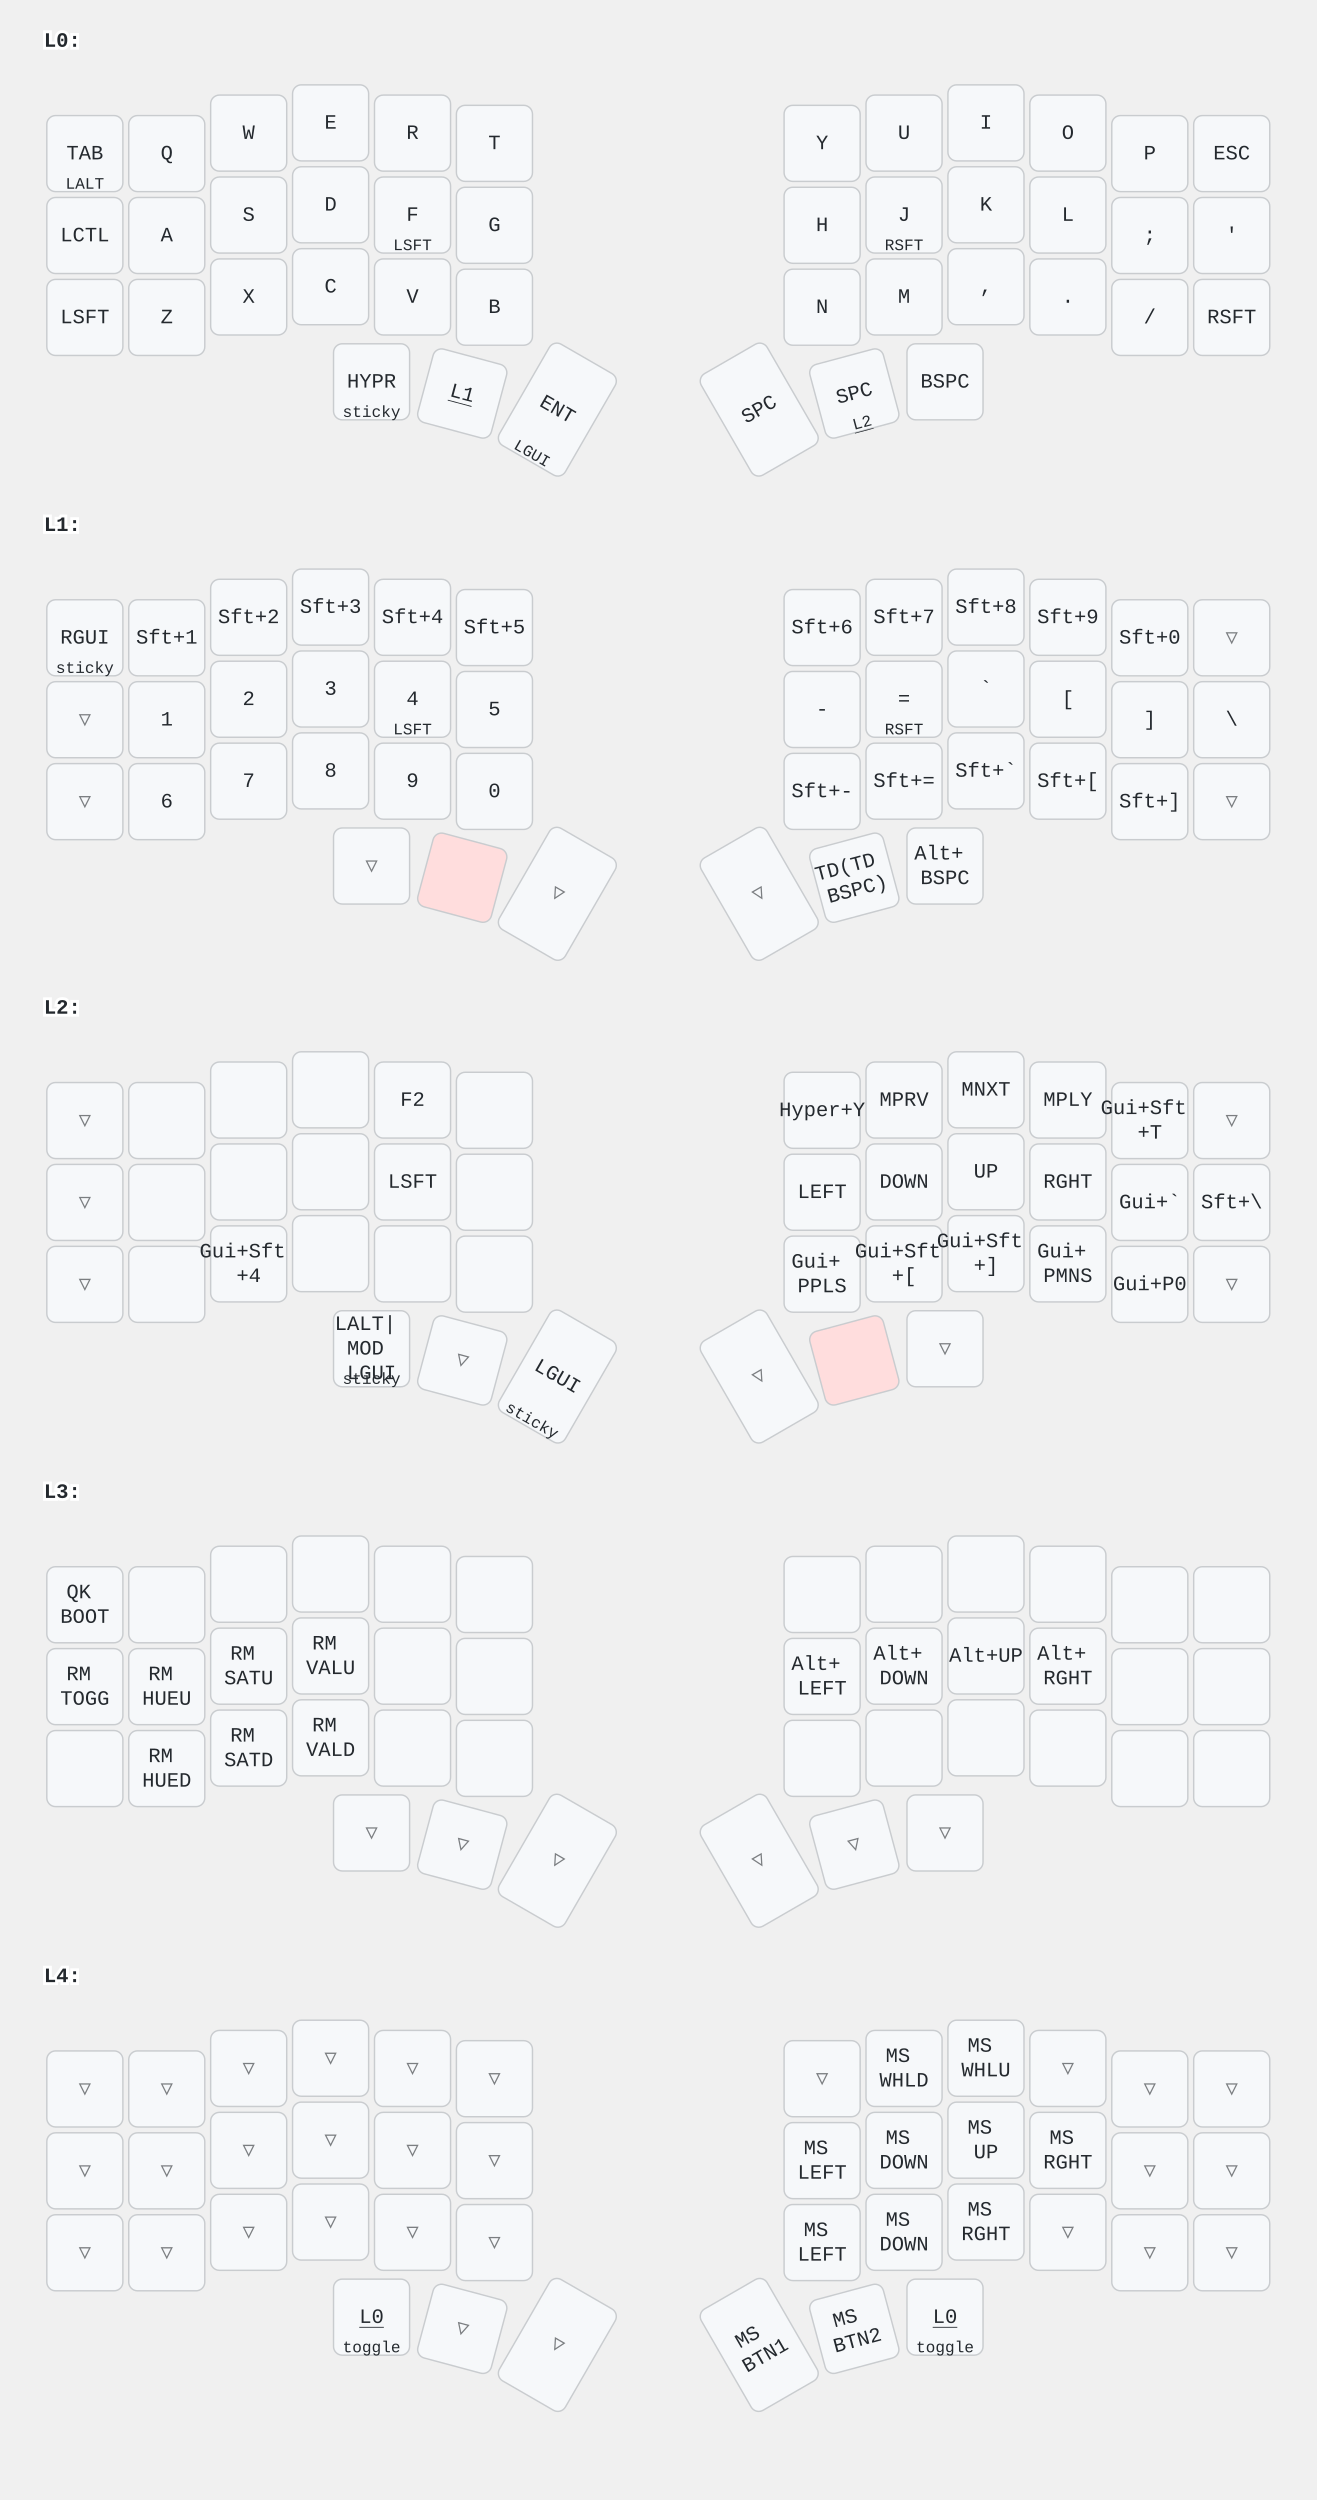
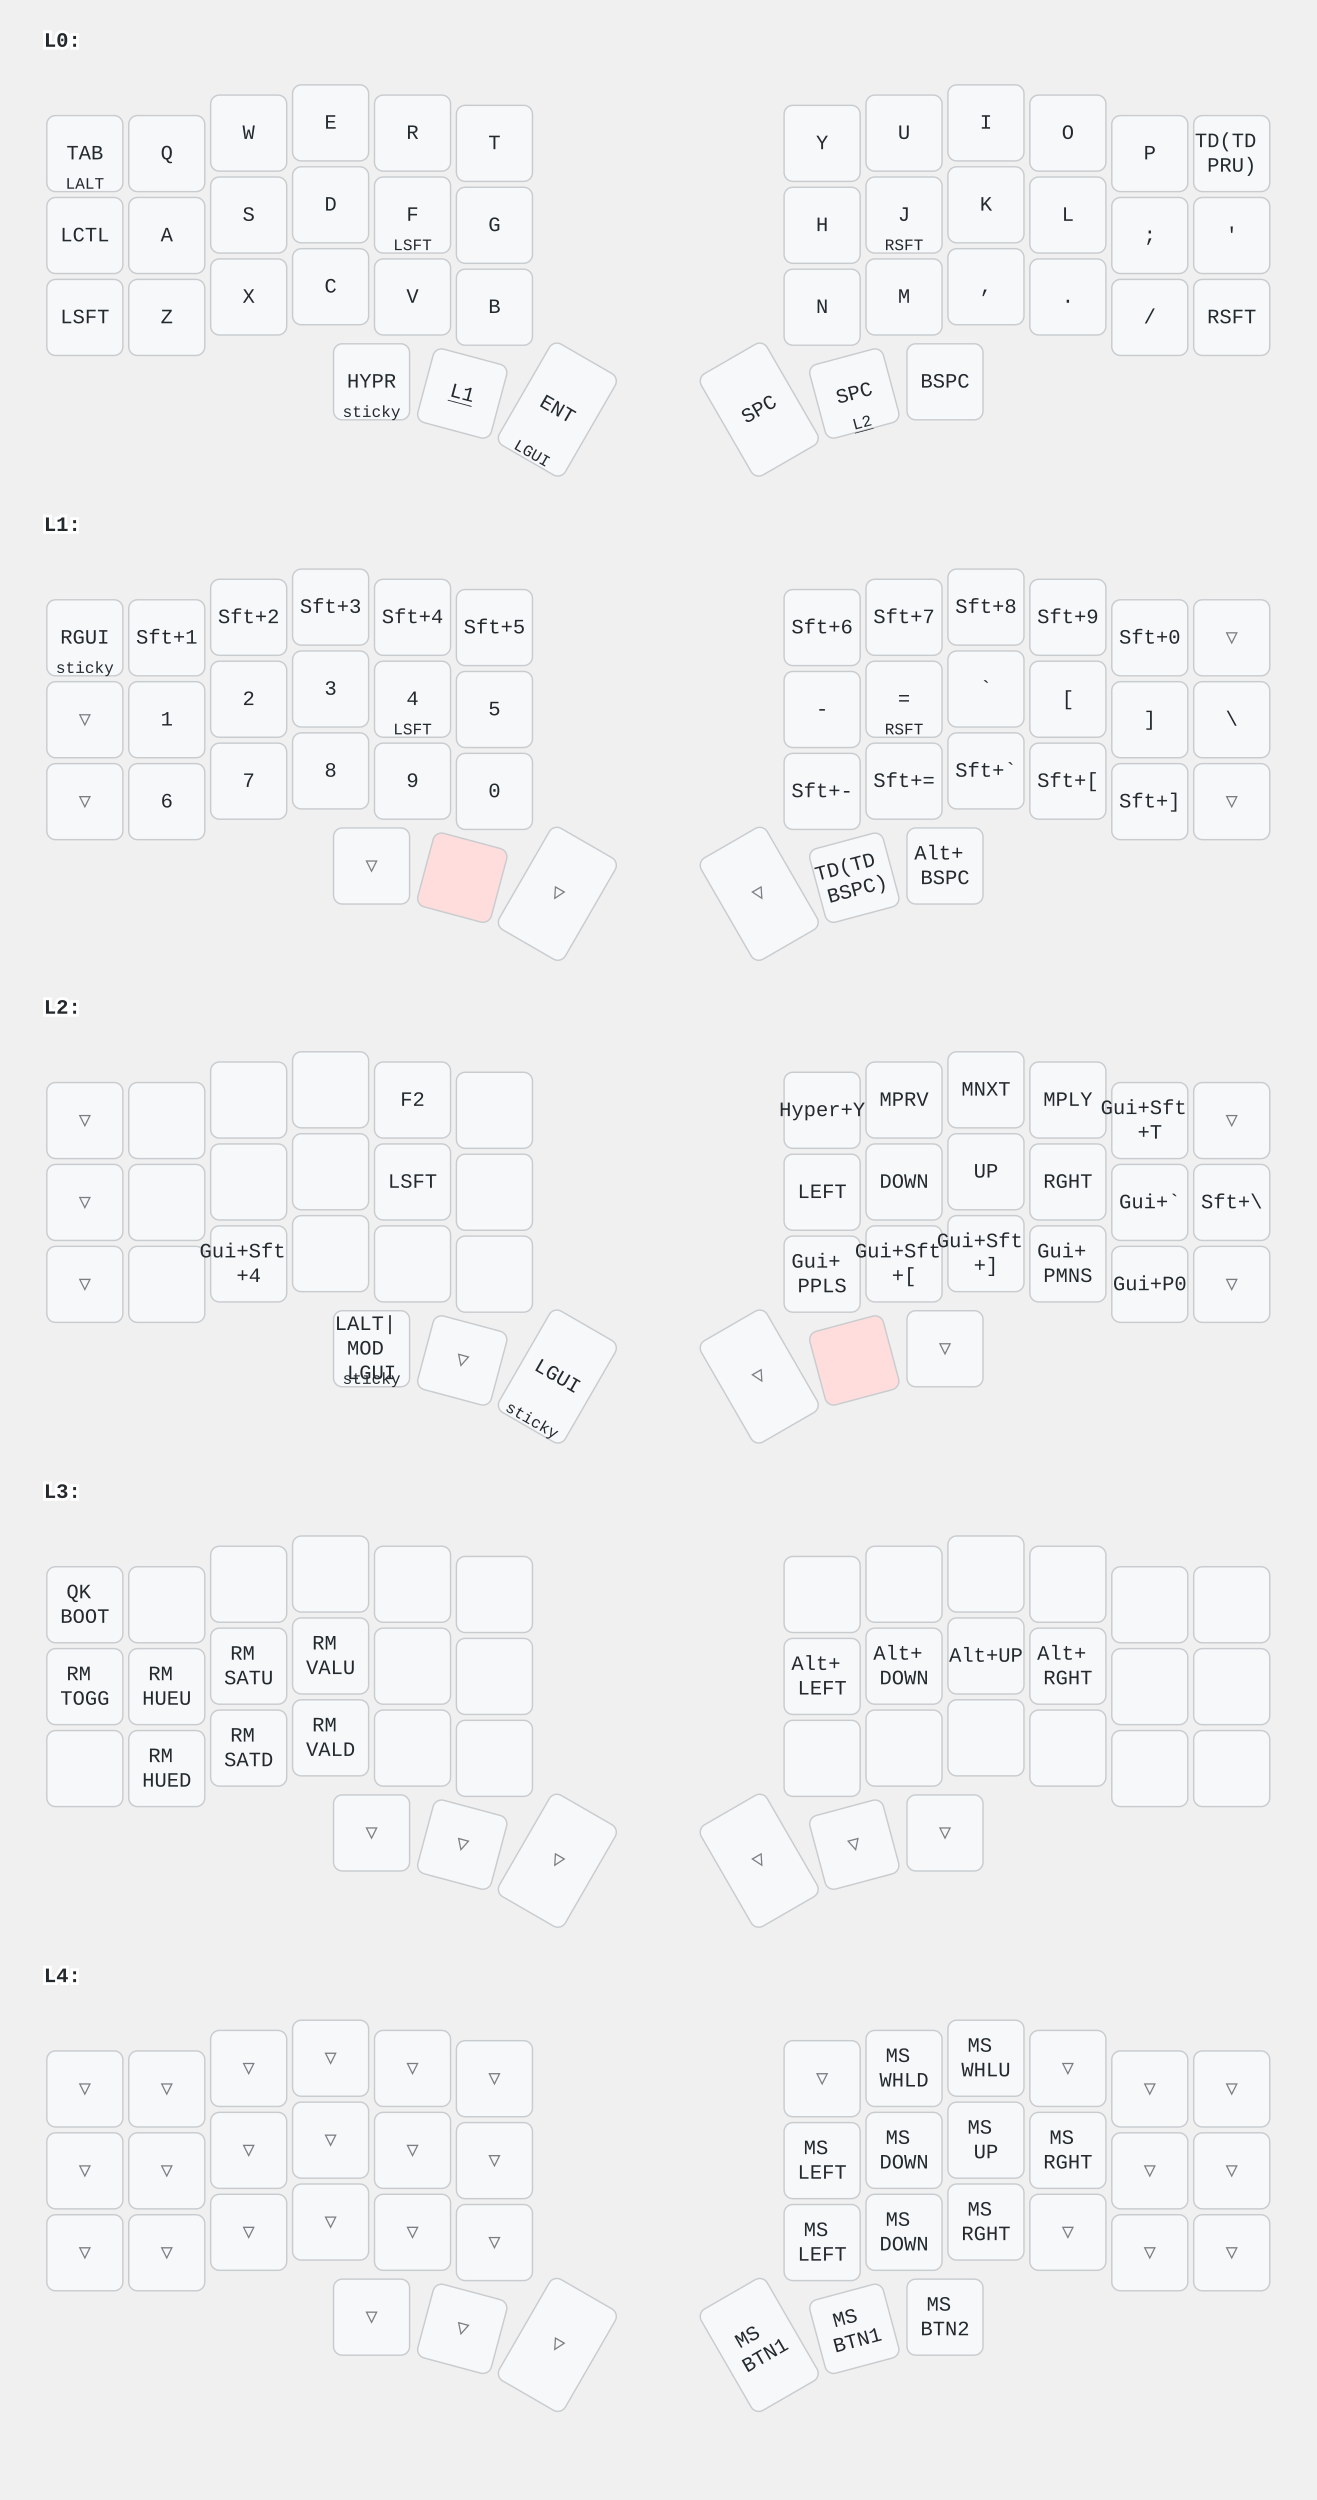
<svg xmlns="http://www.w3.org/2000/svg" width="900" height="1709" viewBox="0 0 900 1709" class="keymap">
  <style>/* inherit to force styles through use tags */
svg path {
    fill: inherit;
}

/* font and background color specifications */
svg.keymap {
    font-family: SFMono-Regular,Consolas,Liberation Mono,Menlo,monospace;
    font-size: 14px;
    font-kerning: normal;
    text-rendering: optimizeLegibility;
    fill: #24292e;
}

/* default key styling */
rect.key {
    fill: #f6f8fa;
}

rect.key, rect.combo {
    stroke: #c9cccf;
    stroke-width: 1;
}

/* default key side styling, only used is draw_key_sides is set */
rect.side {
    filter: brightness(90%);
}

/* color accent for combo boxes */
rect.combo, rect.combo-separate {
    fill: #cdf;
}

/* color accent for held keys */
rect.held, rect.combo.held {
    fill: #fdd;
}

/* color accent for ghost (optional) keys */
rect.ghost, rect.combo.ghost {
    stroke-dasharray: 4, 4;
    stroke-width: 2;
}

text {
    text-anchor: middle;
    dominant-baseline: middle;
}

/* styling for layer labels */
text.label {
    font-weight: bold;
    text-anchor: start;
    stroke: white;
    stroke-width: 4;
    paint-order: stroke;
}

/* styling for optional footer */
text.footer {
    text-anchor: end;
    dominant-baseline: auto;
    stroke: white;
    stroke-width: 4;
    paint-order: stroke;
}

/* styling for combo tap, and key non-tap label text */
text.combo, text.hold, text.shifted, text.left, text.right, text.tl, text.tr, text.bl, text.br {
    font-size: 11px;
}

text.hold, text.bl, text.br {
    text-anchor: middle;
    dominant-baseline: auto;
}

text.shifted, text.tl, text.tr {
    text-anchor: middle;
    dominant-baseline: hanging;
}

text.left, text.tl, text.bl {
    text-anchor: start;
}

text.right, text.tr, text.br {
    text-anchor: end;
}

text.layer-activator {
    text-decoration: underline;
}

/* styling for hold/shifted label text in combo box */
text.combo.hold, text.combo.shifted, text.combo.left, text.combo.right {
    font-size: 8px;
}

/* lighter symbol for transparent keys */
text.trans {
    fill: #7b7e81;
}

/* styling for combo dendrons */
path.combo {
    stroke-width: 1;
    stroke: gray;
    fill: none;
}

/* Start Tabler Icons Cleanup */
/* cannot use height/width with glyphs */
.icon-tabler &gt; path {
    fill: inherit;
    stroke: inherit;
    stroke-width: 2;
}
/* hide tabler's default box */
.icon-tabler &gt; path[stroke="none"][fill="none"] {
    visibility: hidden;
}
/* End Tabler Icons Cleanup */
</style>
  <g transform="translate(30, 0)" class="layer-L0">
    <text x="0" y="28" class="label" id="L0">L0:</text>
    <g transform="translate(0, 56)">
      <g transform="translate(28, 49)" class="key keypos-0">
        <rect rx="6" ry="6" x="-26" y="-26" width="52" height="52" class="key" />
        <text x="0" y="0" class="key tap">TAB</text>
        <text x="0" y="24" class="key hold">LALT</text>
      </g>
      <g transform="translate(84, 49)" class="key keypos-1">
        <rect rx="6" ry="6" x="-26" y="-26" width="52" height="52" class="key" />
        <text x="0" y="0" class="key tap">Q</text>
      </g>
      <g transform="translate(140, 35)" class="key keypos-2">
        <rect rx="6" ry="6" x="-26" y="-26" width="52" height="52" class="key" />
        <text x="0" y="0" class="key tap">W</text>
      </g>
      <g transform="translate(196, 28)" class="key keypos-3">
        <rect rx="6" ry="6" x="-26" y="-26" width="52" height="52" class="key" />
        <text x="0" y="0" class="key tap">E</text>
      </g>
      <g transform="translate(252, 35)" class="key keypos-4">
        <rect rx="6" ry="6" x="-26" y="-26" width="52" height="52" class="key" />
        <text x="0" y="0" class="key tap">R</text>
      </g>
      <g transform="translate(308, 42)" class="key keypos-5">
        <rect rx="6" ry="6" x="-26" y="-26" width="52" height="52" class="key" />
        <text x="0" y="0" class="key tap">T</text>
      </g>
      <g transform="translate(532, 42)" class="key keypos-6">
        <rect rx="6" ry="6" x="-26" y="-26" width="52" height="52" class="key" />
        <text x="0" y="0" class="key tap">Y</text>
      </g>
      <g transform="translate(588, 35)" class="key keypos-7">
        <rect rx="6" ry="6" x="-26" y="-26" width="52" height="52" class="key" />
        <text x="0" y="0" class="key tap">U</text>
      </g>
      <g transform="translate(644, 28)" class="key keypos-8">
        <rect rx="6" ry="6" x="-26" y="-26" width="52" height="52" class="key" />
        <text x="0" y="0" class="key tap">I</text>
      </g>
      <g transform="translate(700, 35)" class="key keypos-9">
        <rect rx="6" ry="6" x="-26" y="-26" width="52" height="52" class="key" />
        <text x="0" y="0" class="key tap">O</text>
      </g>
      <g transform="translate(756, 49)" class="key keypos-10">
        <rect rx="6" ry="6" x="-26" y="-26" width="52" height="52" class="key" />
        <text x="0" y="0" class="key tap">P</text>
      </g>
      <g transform="translate(812, 49)" class="key keypos-11">
        <rect rx="6" ry="6" x="-26" y="-26" width="52" height="52" class="key" />
-         <text x="0" y="0" class="key tap">ESC</text>
+         <text x="0" y="0" class="key tap">
+           <tspan x="0" dy="-0.6em">TD(TD</tspan>
+           <tspan x="0" dy="1.2em">PRU)</tspan>
+         </text>
      </g>
      <g transform="translate(28, 105)" class="key keypos-12">
        <rect rx="6" ry="6" x="-26" y="-26" width="52" height="52" class="key" />
        <text x="0" y="0" class="key tap">LCTL</text>
      </g>
      <g transform="translate(84, 105)" class="key keypos-13">
        <rect rx="6" ry="6" x="-26" y="-26" width="52" height="52" class="key" />
        <text x="0" y="0" class="key tap">A</text>
      </g>
      <g transform="translate(140, 91)" class="key keypos-14">
        <rect rx="6" ry="6" x="-26" y="-26" width="52" height="52" class="key" />
        <text x="0" y="0" class="key tap">S</text>
      </g>
      <g transform="translate(196, 84)" class="key keypos-15">
        <rect rx="6" ry="6" x="-26" y="-26" width="52" height="52" class="key" />
        <text x="0" y="0" class="key tap">D</text>
      </g>
      <g transform="translate(252, 91)" class="key keypos-16">
        <rect rx="6" ry="6" x="-26" y="-26" width="52" height="52" class="key" />
        <text x="0" y="0" class="key tap">F</text>
        <text x="0" y="24" class="key hold">LSFT</text>
      </g>
      <g transform="translate(308, 98)" class="key keypos-17">
        <rect rx="6" ry="6" x="-26" y="-26" width="52" height="52" class="key" />
        <text x="0" y="0" class="key tap">G</text>
      </g>
      <g transform="translate(532, 98)" class="key keypos-18">
        <rect rx="6" ry="6" x="-26" y="-26" width="52" height="52" class="key" />
        <text x="0" y="0" class="key tap">H</text>
      </g>
      <g transform="translate(588, 91)" class="key keypos-19">
        <rect rx="6" ry="6" x="-26" y="-26" width="52" height="52" class="key" />
        <text x="0" y="0" class="key tap">J</text>
        <text x="0" y="24" class="key hold">RSFT</text>
      </g>
      <g transform="translate(644, 84)" class="key keypos-20">
        <rect rx="6" ry="6" x="-26" y="-26" width="52" height="52" class="key" />
        <text x="0" y="0" class="key tap">K</text>
      </g>
      <g transform="translate(700, 91)" class="key keypos-21">
        <rect rx="6" ry="6" x="-26" y="-26" width="52" height="52" class="key" />
        <text x="0" y="0" class="key tap">L</text>
      </g>
      <g transform="translate(756, 105)" class="key keypos-22">
        <rect rx="6" ry="6" x="-26" y="-26" width="52" height="52" class="key" />
        <text x="0" y="0" class="key tap">;</text>
      </g>
      <g transform="translate(812, 105)" class="key keypos-23">
        <rect rx="6" ry="6" x="-26" y="-26" width="52" height="52" class="key" />
        <text x="0" y="0" class="key tap">'</text>
      </g>
      <g transform="translate(28, 161)" class="key keypos-24">
        <rect rx="6" ry="6" x="-26" y="-26" width="52" height="52" class="key" />
        <text x="0" y="0" class="key tap">LSFT</text>
      </g>
      <g transform="translate(84, 161)" class="key keypos-25">
        <rect rx="6" ry="6" x="-26" y="-26" width="52" height="52" class="key" />
        <text x="0" y="0" class="key tap">Z</text>
      </g>
      <g transform="translate(140, 147)" class="key keypos-26">
        <rect rx="6" ry="6" x="-26" y="-26" width="52" height="52" class="key" />
        <text x="0" y="0" class="key tap">X</text>
      </g>
      <g transform="translate(196, 140)" class="key keypos-27">
        <rect rx="6" ry="6" x="-26" y="-26" width="52" height="52" class="key" />
        <text x="0" y="0" class="key tap">C</text>
      </g>
      <g transform="translate(252, 147)" class="key keypos-28">
        <rect rx="6" ry="6" x="-26" y="-26" width="52" height="52" class="key" />
        <text x="0" y="0" class="key tap">V</text>
      </g>
      <g transform="translate(308, 154)" class="key keypos-29">
        <rect rx="6" ry="6" x="-26" y="-26" width="52" height="52" class="key" />
        <text x="0" y="0" class="key tap">B</text>
      </g>
      <g transform="translate(532, 154)" class="key keypos-30">
        <rect rx="6" ry="6" x="-26" y="-26" width="52" height="52" class="key" />
        <text x="0" y="0" class="key tap">N</text>
      </g>
      <g transform="translate(588, 147)" class="key keypos-31">
        <rect rx="6" ry="6" x="-26" y="-26" width="52" height="52" class="key" />
        <text x="0" y="0" class="key tap">M</text>
      </g>
      <g transform="translate(644, 140)" class="key keypos-32">
        <rect rx="6" ry="6" x="-26" y="-26" width="52" height="52" class="key" />
        <text x="0" y="0" class="key tap">,</text>
      </g>
      <g transform="translate(700, 147)" class="key keypos-33">
        <rect rx="6" ry="6" x="-26" y="-26" width="52" height="52" class="key" />
        <text x="0" y="0" class="key tap">.</text>
      </g>
      <g transform="translate(756, 161)" class="key keypos-34">
        <rect rx="6" ry="6" x="-26" y="-26" width="52" height="52" class="key" />
        <text x="0" y="0" class="key tap">/</text>
      </g>
      <g transform="translate(812, 161)" class="key keypos-35">
        <rect rx="6" ry="6" x="-26" y="-26" width="52" height="52" class="key" />
        <text x="0" y="0" class="key tap">RSFT</text>
      </g>
      <g transform="translate(224, 205)" class="key keypos-36">
        <rect rx="6" ry="6" x="-26" y="-26" width="52" height="52" class="key" />
        <text x="0" y="0" class="key tap">HYPR</text>
        <text x="0" y="24" class="key hold">sticky</text>
      </g>
      <g transform="translate(286, 213) rotate(15.0)" class="key keypos-37">
        <rect rx="6" ry="6" x="-26" y="-26" width="52" height="52" class="key" />
        <a href="#L1">
          <text x="0" y="0" class="key tap layer-activator">L1</text>
        </a>
      </g>
      <g transform="translate(351, 224) rotate(30.0)" class="key keypos-38">
        <rect rx="6" ry="6" x="-26" y="-40" width="52" height="80" class="key" />
        <text x="0" y="0" class="key tap">ENT</text>
        <text x="0" y="38" class="key hold">LGUI</text>
      </g>
      <g transform="translate(489, 224) rotate(-30.0)" class="key keypos-39">
        <rect rx="6" ry="6" x="-26" y="-40" width="52" height="80" class="key" />
        <text x="0" y="0" class="key tap">SPC</text>
      </g>
      <g transform="translate(554, 213) rotate(-15.0)" class="key keypos-40">
        <rect rx="6" ry="6" x="-26" y="-26" width="52" height="52" class="key" />
        <text x="0" y="0" class="key tap">SPC</text>
        <a href="#L2">
          <text x="0" y="24" class="key hold layer-activator">L2</text>
        </a>
      </g>
      <g transform="translate(616, 205)" class="key keypos-41">
        <rect rx="6" ry="6" x="-26" y="-26" width="52" height="52" class="key" />
        <text x="0" y="0" class="key tap">BSPC</text>
      </g>
    </g>
  </g>
  <g transform="translate(30, 331)" class="layer-L1">
    <text x="0" y="28" class="label" id="L1">L1:</text>
    <g transform="translate(0, 56)">
      <g transform="translate(28, 49)" class="key keypos-0">
        <rect rx="6" ry="6" x="-26" y="-26" width="52" height="52" class="key" />
        <text x="0" y="0" class="key tap">RGUI</text>
        <text x="0" y="24" class="key hold">sticky</text>
      </g>
      <g transform="translate(84, 49)" class="key keypos-1">
        <rect rx="6" ry="6" x="-26" y="-26" width="52" height="52" class="key" />
        <text x="0" y="0" class="key tap">Sft+1</text>
      </g>
      <g transform="translate(140, 35)" class="key keypos-2">
        <rect rx="6" ry="6" x="-26" y="-26" width="52" height="52" class="key" />
        <text x="0" y="0" class="key tap">Sft+2</text>
      </g>
      <g transform="translate(196, 28)" class="key keypos-3">
        <rect rx="6" ry="6" x="-26" y="-26" width="52" height="52" class="key" />
        <text x="0" y="0" class="key tap">Sft+3</text>
      </g>
      <g transform="translate(252, 35)" class="key keypos-4">
        <rect rx="6" ry="6" x="-26" y="-26" width="52" height="52" class="key" />
        <text x="0" y="0" class="key tap">Sft+4</text>
      </g>
      <g transform="translate(308, 42)" class="key keypos-5">
        <rect rx="6" ry="6" x="-26" y="-26" width="52" height="52" class="key" />
        <text x="0" y="0" class="key tap">Sft+5</text>
      </g>
      <g transform="translate(532, 42)" class="key keypos-6">
        <rect rx="6" ry="6" x="-26" y="-26" width="52" height="52" class="key" />
        <text x="0" y="0" class="key tap">Sft+6</text>
      </g>
      <g transform="translate(588, 35)" class="key keypos-7">
        <rect rx="6" ry="6" x="-26" y="-26" width="52" height="52" class="key" />
        <text x="0" y="0" class="key tap">Sft+7</text>
      </g>
      <g transform="translate(644, 28)" class="key keypos-8">
        <rect rx="6" ry="6" x="-26" y="-26" width="52" height="52" class="key" />
        <text x="0" y="0" class="key tap">Sft+8</text>
      </g>
      <g transform="translate(700, 35)" class="key keypos-9">
        <rect rx="6" ry="6" x="-26" y="-26" width="52" height="52" class="key" />
        <text x="0" y="0" class="key tap">Sft+9</text>
      </g>
      <g transform="translate(756, 49)" class="key keypos-10">
        <rect rx="6" ry="6" x="-26" y="-26" width="52" height="52" class="key" />
        <text x="0" y="0" class="key tap">Sft+0</text>
      </g>
      <g transform="translate(812, 49)" class="key trans keypos-11">
        <rect rx="6" ry="6" x="-26" y="-26" width="52" height="52" class="key trans" />
        <text x="0" y="0" class="key trans tap">▽</text>
      </g>
      <g transform="translate(28, 105)" class="key trans keypos-12">
        <rect rx="6" ry="6" x="-26" y="-26" width="52" height="52" class="key trans" />
        <text x="0" y="0" class="key trans tap">▽</text>
      </g>
      <g transform="translate(84, 105)" class="key keypos-13">
        <rect rx="6" ry="6" x="-26" y="-26" width="52" height="52" class="key" />
        <text x="0" y="0" class="key tap">1</text>
      </g>
      <g transform="translate(140, 91)" class="key keypos-14">
        <rect rx="6" ry="6" x="-26" y="-26" width="52" height="52" class="key" />
        <text x="0" y="0" class="key tap">2</text>
      </g>
      <g transform="translate(196, 84)" class="key keypos-15">
        <rect rx="6" ry="6" x="-26" y="-26" width="52" height="52" class="key" />
        <text x="0" y="0" class="key tap">3</text>
      </g>
      <g transform="translate(252, 91)" class="key keypos-16">
        <rect rx="6" ry="6" x="-26" y="-26" width="52" height="52" class="key" />
        <text x="0" y="0" class="key tap">4</text>
        <text x="0" y="24" class="key hold">LSFT</text>
      </g>
      <g transform="translate(308, 98)" class="key keypos-17">
        <rect rx="6" ry="6" x="-26" y="-26" width="52" height="52" class="key" />
        <text x="0" y="0" class="key tap">5</text>
      </g>
      <g transform="translate(532, 98)" class="key keypos-18">
        <rect rx="6" ry="6" x="-26" y="-26" width="52" height="52" class="key" />
        <text x="0" y="0" class="key tap">-</text>
      </g>
      <g transform="translate(588, 91)" class="key keypos-19">
        <rect rx="6" ry="6" x="-26" y="-26" width="52" height="52" class="key" />
        <text x="0" y="0" class="key tap">=</text>
        <text x="0" y="24" class="key hold">RSFT</text>
      </g>
      <g transform="translate(644, 84)" class="key keypos-20">
        <rect rx="6" ry="6" x="-26" y="-26" width="52" height="52" class="key" />
        <text x="0" y="0" class="key tap">`</text>
      </g>
      <g transform="translate(700, 91)" class="key keypos-21">
        <rect rx="6" ry="6" x="-26" y="-26" width="52" height="52" class="key" />
        <text x="0" y="0" class="key tap">[</text>
      </g>
      <g transform="translate(756, 105)" class="key keypos-22">
        <rect rx="6" ry="6" x="-26" y="-26" width="52" height="52" class="key" />
        <text x="0" y="0" class="key tap">]</text>
      </g>
      <g transform="translate(812, 105)" class="key keypos-23">
        <rect rx="6" ry="6" x="-26" y="-26" width="52" height="52" class="key" />
        <text x="0" y="0" class="key tap">\</text>
      </g>
      <g transform="translate(28, 161)" class="key trans keypos-24">
        <rect rx="6" ry="6" x="-26" y="-26" width="52" height="52" class="key trans" />
        <text x="0" y="0" class="key trans tap">▽</text>
      </g>
      <g transform="translate(84, 161)" class="key keypos-25">
        <rect rx="6" ry="6" x="-26" y="-26" width="52" height="52" class="key" />
        <text x="0" y="0" class="key tap">6</text>
      </g>
      <g transform="translate(140, 147)" class="key keypos-26">
        <rect rx="6" ry="6" x="-26" y="-26" width="52" height="52" class="key" />
        <text x="0" y="0" class="key tap">7</text>
      </g>
      <g transform="translate(196, 140)" class="key keypos-27">
        <rect rx="6" ry="6" x="-26" y="-26" width="52" height="52" class="key" />
        <text x="0" y="0" class="key tap">8</text>
      </g>
      <g transform="translate(252, 147)" class="key keypos-28">
        <rect rx="6" ry="6" x="-26" y="-26" width="52" height="52" class="key" />
        <text x="0" y="0" class="key tap">9</text>
      </g>
      <g transform="translate(308, 154)" class="key keypos-29">
        <rect rx="6" ry="6" x="-26" y="-26" width="52" height="52" class="key" />
        <text x="0" y="0" class="key tap">0</text>
      </g>
      <g transform="translate(532, 154)" class="key keypos-30">
        <rect rx="6" ry="6" x="-26" y="-26" width="52" height="52" class="key" />
        <text x="0" y="0" class="key tap">Sft+-</text>
      </g>
      <g transform="translate(588, 147)" class="key keypos-31">
        <rect rx="6" ry="6" x="-26" y="-26" width="52" height="52" class="key" />
        <text x="0" y="0" class="key tap">Sft+=</text>
      </g>
      <g transform="translate(644, 140)" class="key keypos-32">
        <rect rx="6" ry="6" x="-26" y="-26" width="52" height="52" class="key" />
        <text x="0" y="0" class="key tap">Sft+`</text>
      </g>
      <g transform="translate(700, 147)" class="key keypos-33">
        <rect rx="6" ry="6" x="-26" y="-26" width="52" height="52" class="key" />
        <text x="0" y="0" class="key tap">Sft+[</text>
      </g>
      <g transform="translate(756, 161)" class="key keypos-34">
        <rect rx="6" ry="6" x="-26" y="-26" width="52" height="52" class="key" />
        <text x="0" y="0" class="key tap">Sft+]</text>
      </g>
      <g transform="translate(812, 161)" class="key trans keypos-35">
        <rect rx="6" ry="6" x="-26" y="-26" width="52" height="52" class="key trans" />
        <text x="0" y="0" class="key trans tap">▽</text>
      </g>
      <g transform="translate(224, 205)" class="key trans keypos-36">
        <rect rx="6" ry="6" x="-26" y="-26" width="52" height="52" class="key trans" />
        <text x="0" y="0" class="key trans tap">▽</text>
      </g>
      <g transform="translate(286, 213) rotate(15.0)" class="key held keypos-37">
        <rect rx="6" ry="6" x="-26" y="-26" width="52" height="52" class="key held" />
      </g>
      <g transform="translate(351, 224) rotate(30.0)" class="key trans keypos-38">
        <rect rx="6" ry="6" x="-26" y="-40" width="52" height="80" class="key trans" />
        <text x="0" y="0" class="key trans tap">▽</text>
      </g>
      <g transform="translate(489, 224) rotate(-30.0)" class="key trans keypos-39">
        <rect rx="6" ry="6" x="-26" y="-40" width="52" height="80" class="key trans" />
        <text x="0" y="0" class="key trans tap">▽</text>
      </g>
      <g transform="translate(554, 213) rotate(-15.0)" class="key keypos-40">
        <rect rx="6" ry="6" x="-26" y="-26" width="52" height="52" class="key" />
        <text x="0" y="0" class="key tap">
          <tspan x="0" dy="-0.6em">TD(TD</tspan>
          <tspan x="0" dy="1.2em">BSPC)</tspan>
        </text>
      </g>
      <g transform="translate(616, 205)" class="key keypos-41">
        <rect rx="6" ry="6" x="-26" y="-26" width="52" height="52" class="key" />
        <text x="0" y="0" class="key tap">
          <tspan x="0" dy="-0.6em">Alt+</tspan>
          <tspan x="0" dy="1.2em">BSPC</tspan>
        </text>
      </g>
    </g>
  </g>
  <g transform="translate(30, 661)" class="layer-L2">
    <text x="0" y="28" class="label" id="L2">L2:</text>
    <g transform="translate(0, 56)">
      <g transform="translate(28, 49)" class="key trans keypos-0">
        <rect rx="6" ry="6" x="-26" y="-26" width="52" height="52" class="key trans" />
        <text x="0" y="0" class="key trans tap">▽</text>
      </g>
      <g transform="translate(84, 49)" class="key keypos-1">
        <rect rx="6" ry="6" x="-26" y="-26" width="52" height="52" class="key" />
      </g>
      <g transform="translate(140, 35)" class="key keypos-2">
        <rect rx="6" ry="6" x="-26" y="-26" width="52" height="52" class="key" />
      </g>
      <g transform="translate(196, 28)" class="key keypos-3">
        <rect rx="6" ry="6" x="-26" y="-26" width="52" height="52" class="key" />
      </g>
      <g transform="translate(252, 35)" class="key keypos-4">
        <rect rx="6" ry="6" x="-26" y="-26" width="52" height="52" class="key" />
        <text x="0" y="0" class="key tap">F2</text>
      </g>
      <g transform="translate(308, 42)" class="key keypos-5">
        <rect rx="6" ry="6" x="-26" y="-26" width="52" height="52" class="key" />
      </g>
      <g transform="translate(532, 42)" class="key keypos-6">
        <rect rx="6" ry="6" x="-26" y="-26" width="52" height="52" class="key" />
        <text x="0" y="0" class="key tap">Hyper+Y</text>
      </g>
      <g transform="translate(588, 35)" class="key keypos-7">
        <rect rx="6" ry="6" x="-26" y="-26" width="52" height="52" class="key" />
        <text x="0" y="0" class="key tap">MPRV</text>
      </g>
      <g transform="translate(644, 28)" class="key keypos-8">
        <rect rx="6" ry="6" x="-26" y="-26" width="52" height="52" class="key" />
        <text x="0" y="0" class="key tap">MNXT</text>
      </g>
      <g transform="translate(700, 35)" class="key keypos-9">
        <rect rx="6" ry="6" x="-26" y="-26" width="52" height="52" class="key" />
        <text x="0" y="0" class="key tap">MPLY</text>
      </g>
      <g transform="translate(756, 49)" class="key keypos-10">
        <rect rx="6" ry="6" x="-26" y="-26" width="52" height="52" class="key" />
        <text x="0" y="0" class="key tap">
          <tspan x="0" dy="-0.6em">Gui+Sft</tspan>
          <tspan x="0" dy="1.2em">+T</tspan>
        </text>
      </g>
      <g transform="translate(812, 49)" class="key trans keypos-11">
        <rect rx="6" ry="6" x="-26" y="-26" width="52" height="52" class="key trans" />
        <text x="0" y="0" class="key trans tap">▽</text>
      </g>
      <g transform="translate(28, 105)" class="key trans keypos-12">
        <rect rx="6" ry="6" x="-26" y="-26" width="52" height="52" class="key trans" />
        <text x="0" y="0" class="key trans tap">▽</text>
      </g>
      <g transform="translate(84, 105)" class="key keypos-13">
        <rect rx="6" ry="6" x="-26" y="-26" width="52" height="52" class="key" />
      </g>
      <g transform="translate(140, 91)" class="key keypos-14">
        <rect rx="6" ry="6" x="-26" y="-26" width="52" height="52" class="key" />
      </g>
      <g transform="translate(196, 84)" class="key keypos-15">
        <rect rx="6" ry="6" x="-26" y="-26" width="52" height="52" class="key" />
      </g>
      <g transform="translate(252, 91)" class="key keypos-16">
        <rect rx="6" ry="6" x="-26" y="-26" width="52" height="52" class="key" />
        <text x="0" y="0" class="key tap">LSFT</text>
      </g>
      <g transform="translate(308, 98)" class="key keypos-17">
        <rect rx="6" ry="6" x="-26" y="-26" width="52" height="52" class="key" />
      </g>
      <g transform="translate(532, 98)" class="key keypos-18">
        <rect rx="6" ry="6" x="-26" y="-26" width="52" height="52" class="key" />
        <text x="0" y="0" class="key tap">LEFT</text>
      </g>
      <g transform="translate(588, 91)" class="key keypos-19">
        <rect rx="6" ry="6" x="-26" y="-26" width="52" height="52" class="key" />
        <text x="0" y="0" class="key tap">DOWN</text>
      </g>
      <g transform="translate(644, 84)" class="key keypos-20">
        <rect rx="6" ry="6" x="-26" y="-26" width="52" height="52" class="key" />
        <text x="0" y="0" class="key tap">UP</text>
      </g>
      <g transform="translate(700, 91)" class="key keypos-21">
        <rect rx="6" ry="6" x="-26" y="-26" width="52" height="52" class="key" />
        <text x="0" y="0" class="key tap">RGHT</text>
      </g>
      <g transform="translate(756, 105)" class="key keypos-22">
        <rect rx="6" ry="6" x="-26" y="-26" width="52" height="52" class="key" />
        <text x="0" y="0" class="key tap">Gui+`</text>
      </g>
      <g transform="translate(812, 105)" class="key keypos-23">
        <rect rx="6" ry="6" x="-26" y="-26" width="52" height="52" class="key" />
        <text x="0" y="0" class="key tap">Sft+\</text>
      </g>
      <g transform="translate(28, 161)" class="key trans keypos-24">
        <rect rx="6" ry="6" x="-26" y="-26" width="52" height="52" class="key trans" />
        <text x="0" y="0" class="key trans tap">▽</text>
      </g>
      <g transform="translate(84, 161)" class="key keypos-25">
        <rect rx="6" ry="6" x="-26" y="-26" width="52" height="52" class="key" />
      </g>
      <g transform="translate(140, 147)" class="key keypos-26">
        <rect rx="6" ry="6" x="-26" y="-26" width="52" height="52" class="key" />
        <text x="0" y="0" class="key tap">
          <tspan x="0" dy="-0.6em">Gui+Sft</tspan>
          <tspan x="0" dy="1.2em">+4</tspan>
        </text>
      </g>
      <g transform="translate(196, 140)" class="key keypos-27">
        <rect rx="6" ry="6" x="-26" y="-26" width="52" height="52" class="key" />
      </g>
      <g transform="translate(252, 147)" class="key keypos-28">
        <rect rx="6" ry="6" x="-26" y="-26" width="52" height="52" class="key" />
      </g>
      <g transform="translate(308, 154)" class="key keypos-29">
        <rect rx="6" ry="6" x="-26" y="-26" width="52" height="52" class="key" />
      </g>
      <g transform="translate(532, 154)" class="key keypos-30">
        <rect rx="6" ry="6" x="-26" y="-26" width="52" height="52" class="key" />
        <text x="0" y="0" class="key tap">
          <tspan x="0" dy="-0.6em">Gui+</tspan>
          <tspan x="0" dy="1.2em">PPLS</tspan>
        </text>
      </g>
      <g transform="translate(588, 147)" class="key keypos-31">
        <rect rx="6" ry="6" x="-26" y="-26" width="52" height="52" class="key" />
        <text x="0" y="0" class="key tap">
          <tspan x="0" dy="-0.6em">Gui+Sft</tspan>
          <tspan x="0" dy="1.2em">+[</tspan>
        </text>
      </g>
      <g transform="translate(644, 140)" class="key keypos-32">
        <rect rx="6" ry="6" x="-26" y="-26" width="52" height="52" class="key" />
        <text x="0" y="0" class="key tap">
          <tspan x="0" dy="-0.6em">Gui+Sft</tspan>
          <tspan x="0" dy="1.2em">+]</tspan>
        </text>
      </g>
      <g transform="translate(700, 147)" class="key keypos-33">
        <rect rx="6" ry="6" x="-26" y="-26" width="52" height="52" class="key" />
        <text x="0" y="0" class="key tap">
          <tspan x="0" dy="-0.6em">Gui+</tspan>
          <tspan x="0" dy="1.2em">PMNS</tspan>
        </text>
      </g>
      <g transform="translate(756, 161)" class="key keypos-34">
        <rect rx="6" ry="6" x="-26" y="-26" width="52" height="52" class="key" />
        <text x="0" y="0" class="key tap">Gui+P0</text>
      </g>
      <g transform="translate(812, 161)" class="key trans keypos-35">
        <rect rx="6" ry="6" x="-26" y="-26" width="52" height="52" class="key trans" />
        <text x="0" y="0" class="key trans tap">▽</text>
      </g>
      <g transform="translate(224, 205)" class="key keypos-36">
        <rect rx="6" ry="6" x="-26" y="-26" width="52" height="52" class="key" />
        <text x="0" y="0" class="key tap">
          <tspan x="0" dy="-1.2em">LALT|</tspan>
          <tspan x="0" dy="1.2em">MOD</tspan>
          <tspan x="0" dy="1.2em">LGUI</tspan>
        </text>
        <text x="0" y="24" class="key hold">sticky</text>
      </g>
      <g transform="translate(286, 213) rotate(15.0)" class="key trans keypos-37">
        <rect rx="6" ry="6" x="-26" y="-26" width="52" height="52" class="key trans" />
        <text x="0" y="0" class="key trans tap">▽</text>
      </g>
      <g transform="translate(351, 224) rotate(30.0)" class="key keypos-38">
        <rect rx="6" ry="6" x="-26" y="-40" width="52" height="80" class="key" />
        <text x="0" y="0" class="key tap">LGUI</text>
        <text x="0" y="38" class="key hold">sticky</text>
      </g>
      <g transform="translate(489, 224) rotate(-30.0)" class="key trans keypos-39">
        <rect rx="6" ry="6" x="-26" y="-40" width="52" height="80" class="key trans" />
        <text x="0" y="0" class="key trans tap">▽</text>
      </g>
      <g transform="translate(554, 213) rotate(-15.0)" class="key held keypos-40">
        <rect rx="6" ry="6" x="-26" y="-26" width="52" height="52" class="key held" />
      </g>
      <g transform="translate(616, 205)" class="key trans keypos-41">
        <rect rx="6" ry="6" x="-26" y="-26" width="52" height="52" class="key trans" />
        <text x="0" y="0" class="key trans tap">▽</text>
      </g>
    </g>
  </g>
  <g transform="translate(30, 992)" class="layer-L3">
    <text x="0" y="28" class="label" id="L3">L3:</text>
    <g transform="translate(0, 56)">
      <g transform="translate(28, 49)" class="key keypos-0">
        <rect rx="6" ry="6" x="-26" y="-26" width="52" height="52" class="key" />
        <text x="0" y="0" class="key tap">
          <tspan x="0" dy="-0.6em">QK</tspan>
          <tspan x="0" dy="1.2em">BOOT</tspan>
        </text>
      </g>
      <g transform="translate(84, 49)" class="key keypos-1">
        <rect rx="6" ry="6" x="-26" y="-26" width="52" height="52" class="key" />
      </g>
      <g transform="translate(140, 35)" class="key keypos-2">
        <rect rx="6" ry="6" x="-26" y="-26" width="52" height="52" class="key" />
      </g>
      <g transform="translate(196, 28)" class="key keypos-3">
        <rect rx="6" ry="6" x="-26" y="-26" width="52" height="52" class="key" />
      </g>
      <g transform="translate(252, 35)" class="key keypos-4">
        <rect rx="6" ry="6" x="-26" y="-26" width="52" height="52" class="key" />
      </g>
      <g transform="translate(308, 42)" class="key keypos-5">
        <rect rx="6" ry="6" x="-26" y="-26" width="52" height="52" class="key" />
      </g>
      <g transform="translate(532, 42)" class="key keypos-6">
        <rect rx="6" ry="6" x="-26" y="-26" width="52" height="52" class="key" />
      </g>
      <g transform="translate(588, 35)" class="key keypos-7">
        <rect rx="6" ry="6" x="-26" y="-26" width="52" height="52" class="key" />
      </g>
      <g transform="translate(644, 28)" class="key keypos-8">
        <rect rx="6" ry="6" x="-26" y="-26" width="52" height="52" class="key" />
      </g>
      <g transform="translate(700, 35)" class="key keypos-9">
        <rect rx="6" ry="6" x="-26" y="-26" width="52" height="52" class="key" />
      </g>
      <g transform="translate(756, 49)" class="key keypos-10">
        <rect rx="6" ry="6" x="-26" y="-26" width="52" height="52" class="key" />
      </g>
      <g transform="translate(812, 49)" class="key keypos-11">
        <rect rx="6" ry="6" x="-26" y="-26" width="52" height="52" class="key" />
      </g>
      <g transform="translate(28, 105)" class="key keypos-12">
        <rect rx="6" ry="6" x="-26" y="-26" width="52" height="52" class="key" />
        <text x="0" y="0" class="key tap">
          <tspan x="0" dy="-0.6em">RM</tspan>
          <tspan x="0" dy="1.2em">TOGG</tspan>
        </text>
      </g>
      <g transform="translate(84, 105)" class="key keypos-13">
        <rect rx="6" ry="6" x="-26" y="-26" width="52" height="52" class="key" />
        <text x="0" y="0" class="key tap">
          <tspan x="0" dy="-0.6em">RM</tspan>
          <tspan x="0" dy="1.2em">HUEU</tspan>
        </text>
      </g>
      <g transform="translate(140, 91)" class="key keypos-14">
        <rect rx="6" ry="6" x="-26" y="-26" width="52" height="52" class="key" />
        <text x="0" y="0" class="key tap">
          <tspan x="0" dy="-0.6em">RM</tspan>
          <tspan x="0" dy="1.2em">SATU</tspan>
        </text>
      </g>
      <g transform="translate(196, 84)" class="key keypos-15">
        <rect rx="6" ry="6" x="-26" y="-26" width="52" height="52" class="key" />
        <text x="0" y="0" class="key tap">
          <tspan x="0" dy="-0.6em">RM</tspan>
          <tspan x="0" dy="1.2em">VALU</tspan>
        </text>
      </g>
      <g transform="translate(252, 91)" class="key keypos-16">
        <rect rx="6" ry="6" x="-26" y="-26" width="52" height="52" class="key" />
      </g>
      <g transform="translate(308, 98)" class="key keypos-17">
        <rect rx="6" ry="6" x="-26" y="-26" width="52" height="52" class="key" />
      </g>
      <g transform="translate(532, 98)" class="key keypos-18">
        <rect rx="6" ry="6" x="-26" y="-26" width="52" height="52" class="key" />
        <text x="0" y="0" class="key tap">
          <tspan x="0" dy="-0.6em">Alt+</tspan>
          <tspan x="0" dy="1.2em">LEFT</tspan>
        </text>
      </g>
      <g transform="translate(588, 91)" class="key keypos-19">
        <rect rx="6" ry="6" x="-26" y="-26" width="52" height="52" class="key" />
        <text x="0" y="0" class="key tap">
          <tspan x="0" dy="-0.6em">Alt+</tspan>
          <tspan x="0" dy="1.2em">DOWN</tspan>
        </text>
      </g>
      <g transform="translate(644, 84)" class="key keypos-20">
        <rect rx="6" ry="6" x="-26" y="-26" width="52" height="52" class="key" />
        <text x="0" y="0" class="key tap">Alt+UP</text>
      </g>
      <g transform="translate(700, 91)" class="key keypos-21">
        <rect rx="6" ry="6" x="-26" y="-26" width="52" height="52" class="key" />
        <text x="0" y="0" class="key tap">
          <tspan x="0" dy="-0.6em">Alt+</tspan>
          <tspan x="0" dy="1.2em">RGHT</tspan>
        </text>
      </g>
      <g transform="translate(756, 105)" class="key keypos-22">
        <rect rx="6" ry="6" x="-26" y="-26" width="52" height="52" class="key" />
      </g>
      <g transform="translate(812, 105)" class="key keypos-23">
        <rect rx="6" ry="6" x="-26" y="-26" width="52" height="52" class="key" />
      </g>
      <g transform="translate(28, 161)" class="key keypos-24">
        <rect rx="6" ry="6" x="-26" y="-26" width="52" height="52" class="key" />
      </g>
      <g transform="translate(84, 161)" class="key keypos-25">
        <rect rx="6" ry="6" x="-26" y="-26" width="52" height="52" class="key" />
        <text x="0" y="0" class="key tap">
          <tspan x="0" dy="-0.6em">RM</tspan>
          <tspan x="0" dy="1.2em">HUED</tspan>
        </text>
      </g>
      <g transform="translate(140, 147)" class="key keypos-26">
        <rect rx="6" ry="6" x="-26" y="-26" width="52" height="52" class="key" />
        <text x="0" y="0" class="key tap">
          <tspan x="0" dy="-0.6em">RM</tspan>
          <tspan x="0" dy="1.2em">SATD</tspan>
        </text>
      </g>
      <g transform="translate(196, 140)" class="key keypos-27">
        <rect rx="6" ry="6" x="-26" y="-26" width="52" height="52" class="key" />
        <text x="0" y="0" class="key tap">
          <tspan x="0" dy="-0.6em">RM</tspan>
          <tspan x="0" dy="1.2em">VALD</tspan>
        </text>
      </g>
      <g transform="translate(252, 147)" class="key keypos-28">
        <rect rx="6" ry="6" x="-26" y="-26" width="52" height="52" class="key" />
      </g>
      <g transform="translate(308, 154)" class="key keypos-29">
        <rect rx="6" ry="6" x="-26" y="-26" width="52" height="52" class="key" />
      </g>
      <g transform="translate(532, 154)" class="key keypos-30">
        <rect rx="6" ry="6" x="-26" y="-26" width="52" height="52" class="key" />
      </g>
      <g transform="translate(588, 147)" class="key keypos-31">
        <rect rx="6" ry="6" x="-26" y="-26" width="52" height="52" class="key" />
      </g>
      <g transform="translate(644, 140)" class="key keypos-32">
        <rect rx="6" ry="6" x="-26" y="-26" width="52" height="52" class="key" />
      </g>
      <g transform="translate(700, 147)" class="key keypos-33">
        <rect rx="6" ry="6" x="-26" y="-26" width="52" height="52" class="key" />
      </g>
      <g transform="translate(756, 161)" class="key keypos-34">
        <rect rx="6" ry="6" x="-26" y="-26" width="52" height="52" class="key" />
      </g>
      <g transform="translate(812, 161)" class="key keypos-35">
        <rect rx="6" ry="6" x="-26" y="-26" width="52" height="52" class="key" />
      </g>
      <g transform="translate(224, 205)" class="key trans keypos-36">
        <rect rx="6" ry="6" x="-26" y="-26" width="52" height="52" class="key trans" />
        <text x="0" y="0" class="key trans tap">▽</text>
      </g>
      <g transform="translate(286, 213) rotate(15.0)" class="key trans keypos-37">
        <rect rx="6" ry="6" x="-26" y="-26" width="52" height="52" class="key trans" />
        <text x="0" y="0" class="key trans tap">▽</text>
      </g>
      <g transform="translate(351, 224) rotate(30.0)" class="key trans keypos-38">
        <rect rx="6" ry="6" x="-26" y="-40" width="52" height="80" class="key trans" />
        <text x="0" y="0" class="key trans tap">▽</text>
      </g>
      <g transform="translate(489, 224) rotate(-30.0)" class="key trans keypos-39">
        <rect rx="6" ry="6" x="-26" y="-40" width="52" height="80" class="key trans" />
        <text x="0" y="0" class="key trans tap">▽</text>
      </g>
      <g transform="translate(554, 213) rotate(-15.0)" class="key trans keypos-40">
        <rect rx="6" ry="6" x="-26" y="-26" width="52" height="52" class="key trans" />
        <text x="0" y="0" class="key trans tap">▽</text>
      </g>
      <g transform="translate(616, 205)" class="key trans keypos-41">
        <rect rx="6" ry="6" x="-26" y="-26" width="52" height="52" class="key trans" />
        <text x="0" y="0" class="key trans tap">▽</text>
      </g>
    </g>
  </g>
  <g transform="translate(30, 1323)" class="layer-L4">
    <text x="0" y="28" class="label" id="L4">L4:</text>
    <g transform="translate(0, 56)">
      <g transform="translate(28, 49)" class="key trans keypos-0">
        <rect rx="6" ry="6" x="-26" y="-26" width="52" height="52" class="key trans" />
        <text x="0" y="0" class="key trans tap">▽</text>
      </g>
      <g transform="translate(84, 49)" class="key trans keypos-1">
        <rect rx="6" ry="6" x="-26" y="-26" width="52" height="52" class="key trans" />
        <text x="0" y="0" class="key trans tap">▽</text>
      </g>
      <g transform="translate(140, 35)" class="key trans keypos-2">
        <rect rx="6" ry="6" x="-26" y="-26" width="52" height="52" class="key trans" />
        <text x="0" y="0" class="key trans tap">▽</text>
      </g>
      <g transform="translate(196, 28)" class="key trans keypos-3">
        <rect rx="6" ry="6" x="-26" y="-26" width="52" height="52" class="key trans" />
        <text x="0" y="0" class="key trans tap">▽</text>
      </g>
      <g transform="translate(252, 35)" class="key trans keypos-4">
        <rect rx="6" ry="6" x="-26" y="-26" width="52" height="52" class="key trans" />
        <text x="0" y="0" class="key trans tap">▽</text>
      </g>
      <g transform="translate(308, 42)" class="key trans keypos-5">
        <rect rx="6" ry="6" x="-26" y="-26" width="52" height="52" class="key trans" />
        <text x="0" y="0" class="key trans tap">▽</text>
      </g>
      <g transform="translate(532, 42)" class="key trans keypos-6">
        <rect rx="6" ry="6" x="-26" y="-26" width="52" height="52" class="key trans" />
        <text x="0" y="0" class="key trans tap">▽</text>
      </g>
      <g transform="translate(588, 35)" class="key keypos-7">
        <rect rx="6" ry="6" x="-26" y="-26" width="52" height="52" class="key" />
        <text x="0" y="0" class="key tap">
          <tspan x="0" dy="-0.6em">MS</tspan>
          <tspan x="0" dy="1.2em">WHLD</tspan>
        </text>
      </g>
      <g transform="translate(644, 28)" class="key keypos-8">
        <rect rx="6" ry="6" x="-26" y="-26" width="52" height="52" class="key" />
        <text x="0" y="0" class="key tap">
          <tspan x="0" dy="-0.6em">MS</tspan>
          <tspan x="0" dy="1.2em">WHLU</tspan>
        </text>
      </g>
      <g transform="translate(700, 35)" class="key trans keypos-9">
        <rect rx="6" ry="6" x="-26" y="-26" width="52" height="52" class="key trans" />
        <text x="0" y="0" class="key trans tap">▽</text>
      </g>
      <g transform="translate(756, 49)" class="key trans keypos-10">
        <rect rx="6" ry="6" x="-26" y="-26" width="52" height="52" class="key trans" />
        <text x="0" y="0" class="key trans tap">▽</text>
      </g>
      <g transform="translate(812, 49)" class="key trans keypos-11">
        <rect rx="6" ry="6" x="-26" y="-26" width="52" height="52" class="key trans" />
        <text x="0" y="0" class="key trans tap">▽</text>
      </g>
      <g transform="translate(28, 105)" class="key trans keypos-12">
        <rect rx="6" ry="6" x="-26" y="-26" width="52" height="52" class="key trans" />
        <text x="0" y="0" class="key trans tap">▽</text>
      </g>
      <g transform="translate(84, 105)" class="key trans keypos-13">
        <rect rx="6" ry="6" x="-26" y="-26" width="52" height="52" class="key trans" />
        <text x="0" y="0" class="key trans tap">▽</text>
      </g>
      <g transform="translate(140, 91)" class="key trans keypos-14">
        <rect rx="6" ry="6" x="-26" y="-26" width="52" height="52" class="key trans" />
        <text x="0" y="0" class="key trans tap">▽</text>
      </g>
      <g transform="translate(196, 84)" class="key trans keypos-15">
        <rect rx="6" ry="6" x="-26" y="-26" width="52" height="52" class="key trans" />
        <text x="0" y="0" class="key trans tap">▽</text>
      </g>
      <g transform="translate(252, 91)" class="key trans keypos-16">
        <rect rx="6" ry="6" x="-26" y="-26" width="52" height="52" class="key trans" />
        <text x="0" y="0" class="key trans tap">▽</text>
      </g>
      <g transform="translate(308, 98)" class="key trans keypos-17">
        <rect rx="6" ry="6" x="-26" y="-26" width="52" height="52" class="key trans" />
        <text x="0" y="0" class="key trans tap">▽</text>
      </g>
      <g transform="translate(532, 98)" class="key keypos-18">
        <rect rx="6" ry="6" x="-26" y="-26" width="52" height="52" class="key" />
        <text x="0" y="0" class="key tap">
          <tspan x="0" dy="-0.6em">MS</tspan>
          <tspan x="0" dy="1.2em">LEFT</tspan>
        </text>
      </g>
      <g transform="translate(588, 91)" class="key keypos-19">
        <rect rx="6" ry="6" x="-26" y="-26" width="52" height="52" class="key" />
        <text x="0" y="0" class="key tap">
          <tspan x="0" dy="-0.6em">MS</tspan>
          <tspan x="0" dy="1.2em">DOWN</tspan>
        </text>
      </g>
      <g transform="translate(644, 84)" class="key keypos-20">
        <rect rx="6" ry="6" x="-26" y="-26" width="52" height="52" class="key" />
        <text x="0" y="0" class="key tap">
          <tspan x="0" dy="-0.6em">MS</tspan>
          <tspan x="0" dy="1.2em">UP</tspan>
        </text>
      </g>
      <g transform="translate(700, 91)" class="key keypos-21">
        <rect rx="6" ry="6" x="-26" y="-26" width="52" height="52" class="key" />
        <text x="0" y="0" class="key tap">
          <tspan x="0" dy="-0.6em">MS</tspan>
          <tspan x="0" dy="1.2em">RGHT</tspan>
        </text>
      </g>
      <g transform="translate(756, 105)" class="key trans keypos-22">
        <rect rx="6" ry="6" x="-26" y="-26" width="52" height="52" class="key trans" />
        <text x="0" y="0" class="key trans tap">▽</text>
      </g>
      <g transform="translate(812, 105)" class="key trans keypos-23">
        <rect rx="6" ry="6" x="-26" y="-26" width="52" height="52" class="key trans" />
        <text x="0" y="0" class="key trans tap">▽</text>
      </g>
      <g transform="translate(28, 161)" class="key trans keypos-24">
        <rect rx="6" ry="6" x="-26" y="-26" width="52" height="52" class="key trans" />
        <text x="0" y="0" class="key trans tap">▽</text>
      </g>
      <g transform="translate(84, 161)" class="key trans keypos-25">
        <rect rx="6" ry="6" x="-26" y="-26" width="52" height="52" class="key trans" />
        <text x="0" y="0" class="key trans tap">▽</text>
      </g>
      <g transform="translate(140, 147)" class="key trans keypos-26">
        <rect rx="6" ry="6" x="-26" y="-26" width="52" height="52" class="key trans" />
        <text x="0" y="0" class="key trans tap">▽</text>
      </g>
      <g transform="translate(196, 140)" class="key trans keypos-27">
        <rect rx="6" ry="6" x="-26" y="-26" width="52" height="52" class="key trans" />
        <text x="0" y="0" class="key trans tap">▽</text>
      </g>
      <g transform="translate(252, 147)" class="key trans keypos-28">
        <rect rx="6" ry="6" x="-26" y="-26" width="52" height="52" class="key trans" />
        <text x="0" y="0" class="key trans tap">▽</text>
      </g>
      <g transform="translate(308, 154)" class="key trans keypos-29">
        <rect rx="6" ry="6" x="-26" y="-26" width="52" height="52" class="key trans" />
        <text x="0" y="0" class="key trans tap">▽</text>
      </g>
      <g transform="translate(532, 154)" class="key keypos-30">
        <rect rx="6" ry="6" x="-26" y="-26" width="52" height="52" class="key" />
        <text x="0" y="0" class="key tap">
          <tspan x="0" dy="-0.6em">MS</tspan>
          <tspan x="0" dy="1.2em">LEFT</tspan>
        </text>
      </g>
      <g transform="translate(588, 147)" class="key keypos-31">
        <rect rx="6" ry="6" x="-26" y="-26" width="52" height="52" class="key" />
        <text x="0" y="0" class="key tap">
          <tspan x="0" dy="-0.6em">MS</tspan>
          <tspan x="0" dy="1.2em">DOWN</tspan>
        </text>
      </g>
      <g transform="translate(644, 140)" class="key keypos-32">
        <rect rx="6" ry="6" x="-26" y="-26" width="52" height="52" class="key" />
        <text x="0" y="0" class="key tap">
          <tspan x="0" dy="-0.6em">MS</tspan>
          <tspan x="0" dy="1.2em">RGHT</tspan>
        </text>
      </g>
      <g transform="translate(700, 147)" class="key trans keypos-33">
        <rect rx="6" ry="6" x="-26" y="-26" width="52" height="52" class="key trans" />
        <text x="0" y="0" class="key trans tap">▽</text>
      </g>
      <g transform="translate(756, 161)" class="key trans keypos-34">
        <rect rx="6" ry="6" x="-26" y="-26" width="52" height="52" class="key trans" />
        <text x="0" y="0" class="key trans tap">▽</text>
      </g>
      <g transform="translate(812, 161)" class="key trans keypos-35">
        <rect rx="6" ry="6" x="-26" y="-26" width="52" height="52" class="key trans" />
        <text x="0" y="0" class="key trans tap">▽</text>
      </g>
-       <g transform="translate(224, 205)" class="key keypos-36">
-         <rect rx="6" ry="6" x="-26" y="-26" width="52" height="52" class="key" />
-         <a href="#L0">
-           <text x="0" y="0" class="key tap layer-activator">L0</text>
-         </a>
-         <text x="0" y="24" class="key hold">toggle</text>
+       <g transform="translate(224, 205)" class="key trans keypos-36">
+         <rect rx="6" ry="6" x="-26" y="-26" width="52" height="52" class="key trans" />
+         <text x="0" y="0" class="key trans tap">▽</text>
      </g>
      <g transform="translate(286, 213) rotate(15.0)" class="key trans keypos-37">
        <rect rx="6" ry="6" x="-26" y="-26" width="52" height="52" class="key trans" />
        <text x="0" y="0" class="key trans tap">▽</text>
      </g>
      <g transform="translate(351, 224) rotate(30.0)" class="key trans keypos-38">
        <rect rx="6" ry="6" x="-26" y="-40" width="52" height="80" class="key trans" />
        <text x="0" y="0" class="key trans tap">▽</text>
      </g>
      <g transform="translate(489, 224) rotate(-30.0)" class="key keypos-39">
        <rect rx="6" ry="6" x="-26" y="-40" width="52" height="80" class="key" />
        <text x="0" y="0" class="key tap">
          <tspan x="0" dy="-0.6em">MS</tspan>
          <tspan x="0" dy="1.2em">BTN1</tspan>
        </text>
      </g>
      <g transform="translate(554, 213) rotate(-15.0)" class="key keypos-40">
        <rect rx="6" ry="6" x="-26" y="-26" width="52" height="52" class="key" />
        <text x="0" y="0" class="key tap">
          <tspan x="0" dy="-0.6em">MS</tspan>
+           <tspan x="0" dy="1.2em">BTN1</tspan>
+         </text>
+       </g>
+       <g transform="translate(616, 205)" class="key keypos-41">
+         <rect rx="6" ry="6" x="-26" y="-26" width="52" height="52" class="key" />
+         <text x="0" y="0" class="key tap">
+           <tspan x="0" dy="-0.6em">MS</tspan>
          <tspan x="0" dy="1.2em">BTN2</tspan>
        </text>
-       </g>
-       <g transform="translate(616, 205)" class="key keypos-41">
-         <rect rx="6" ry="6" x="-26" y="-26" width="52" height="52" class="key" />
-         <a href="#L0">
-           <text x="0" y="0" class="key tap layer-activator">L0</text>
-         </a>
-         <text x="0" y="24" class="key hold">toggle</text>
      </g>
    </g>
  </g>
</svg>
